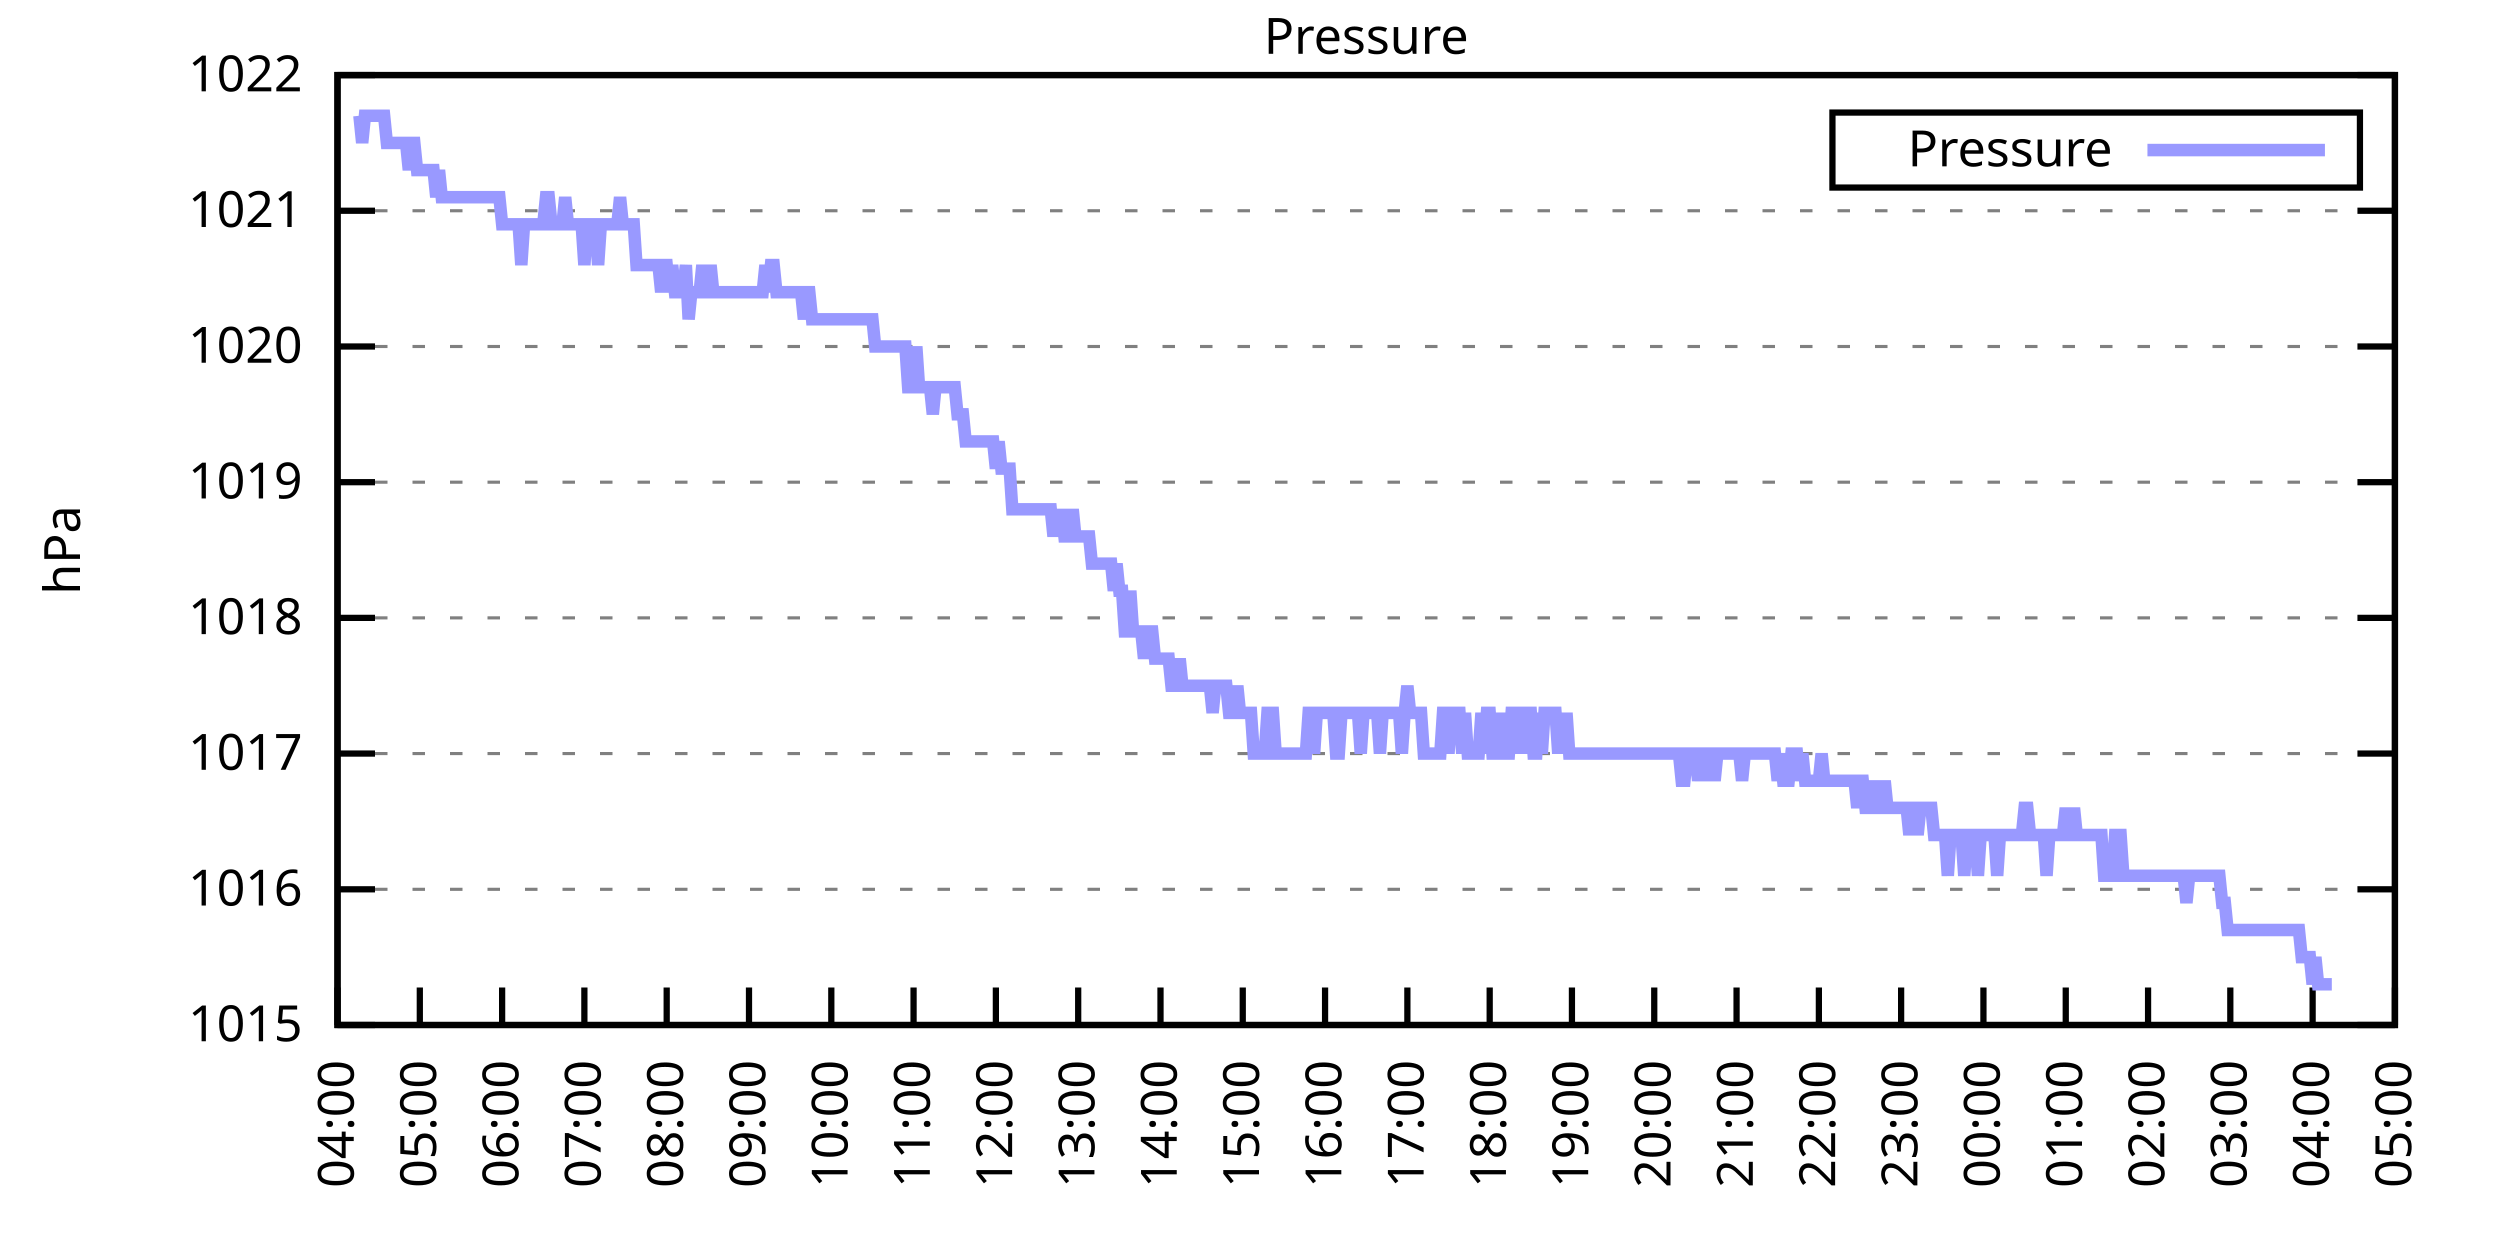
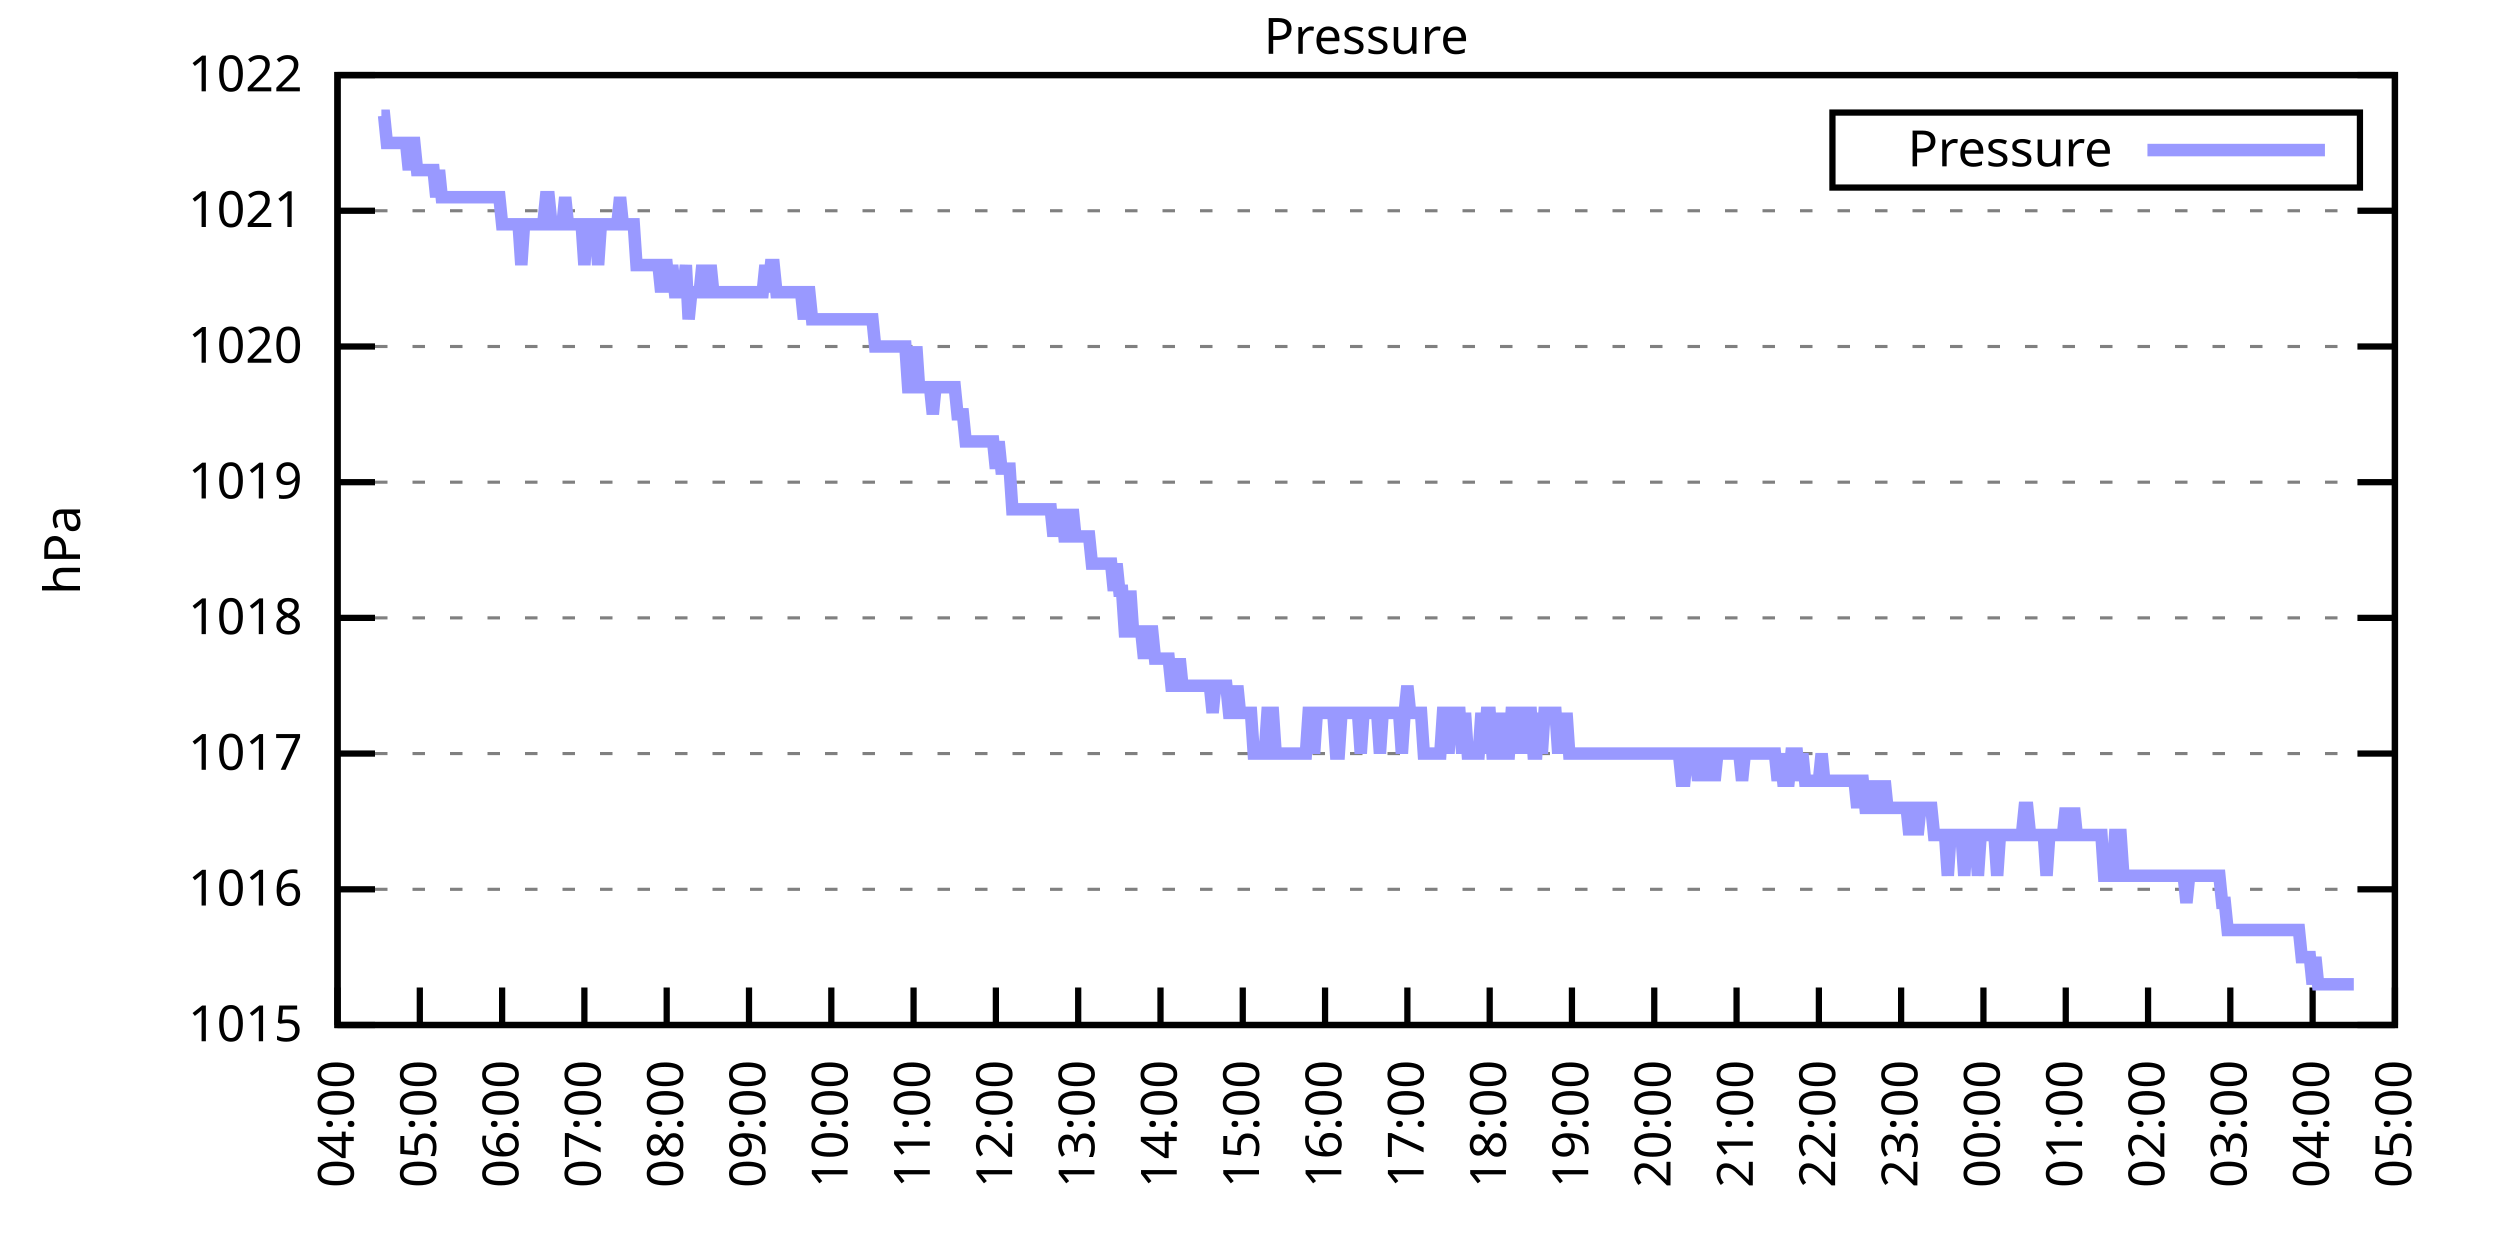
<svg xmlns="http://www.w3.org/2000/svg" xmlns:xlink="http://www.w3.org/1999/xlink" width="400" height="200" viewBox="0 0 400 200">
  <g id="gnuplot_canvas">
    <rect x="0" y="0" width="400" height="200" fill="none" />
    <defs>
      <circle id="gpDot" r="0.5" stroke-width="0.5" stroke="currentColor" />
      <path id="gpPt0" stroke-width="0.333" stroke="currentColor" d="M-1,0 h2 M0,-1 v2" />
      <path id="gpPt1" stroke-width="0.333" stroke="currentColor" d="M-1,-1 L1,1 M1,-1 L-1,1" />
      <path id="gpPt2" stroke-width="0.333" stroke="currentColor" d="M-1,0 L1,0 M0,-1 L0,1 M-1,-1 L1,1 M-1,1 L1,-1" />
      <rect id="gpPt3" stroke-width="0.333" stroke="currentColor" x="-1" y="-1" width="2" height="2" />
      <rect id="gpPt4" stroke-width="0.333" stroke="currentColor" fill="currentColor" x="-1" y="-1" width="2" height="2" />
      <circle id="gpPt5" stroke-width="0.333" stroke="currentColor" cx="0" cy="0" r="1" />
      <use xlink:href="#gpPt5" id="gpPt6" fill="currentColor" stroke="none" />
      <path id="gpPt7" stroke-width="0.333" stroke="currentColor" d="M0,-1.33 L-1.33,0.67 L1.33,0.67 z" />
      <use xlink:href="#gpPt7" id="gpPt8" fill="currentColor" stroke="none" />
      <use xlink:href="#gpPt7" id="gpPt9" stroke="currentColor" transform="rotate(180)" />
      <use xlink:href="#gpPt9" id="gpPt10" fill="currentColor" stroke="none" />
      <use xlink:href="#gpPt3" id="gpPt11" stroke="currentColor" transform="rotate(45)" />
      <use xlink:href="#gpPt11" id="gpPt12" fill="currentColor" stroke="none" />
      <path id="gpPt13" stroke-width="0.333" stroke="currentColor" d="M0,1.330 L1.265,0.411 L0.782,-1.067 L-0.782,-1.076 L-1.265,0.411 z" />
      <use xlink:href="#gpPt13" id="gpPt14" fill="currentColor" stroke="none" />
      <filter id="textbox" filterUnits="objectBoundingBox" x="0" y="0" height="1" width="1">
        <feFlood flood-color="white" flood-opacity="1" result="bgnd" />
        <feComposite in="SourceGraphic" in2="bgnd" operator="atop" />
      </filter>
      <filter id="greybox" filterUnits="objectBoundingBox" x="0" y="0" height="1" width="1">
        <feFlood flood-color="lightgrey" flood-opacity="1" result="grey" />
        <feComposite in="SourceGraphic" in2="grey" operator="atop" />
      </filter>
    </defs>
    <g fill="none" color="white" stroke="currentColor" stroke-width="1.00" stroke-linecap="butt" stroke-linejoin="miter">
</g>
    <g fill="none" color="black" stroke="currentColor" stroke-width="1.00" stroke-linecap="butt" stroke-linejoin="miter">
      <g stroke="none" shape-rendering="crispEdges">
        <polygon fill="rgb(255, 255, 255)" points="54.00,164.00 383.18,164.00 383.18,12.02 54.00,12.02 " />
      </g>
    </g>
    <g fill="none" color="black" stroke="currentColor" stroke-width="1.00" stroke-linecap="butt" stroke-linejoin="miter">
</g>
    <g fill="none" color="black" stroke="black" stroke-width="0.50" stroke-linecap="butt" stroke-linejoin="miter">
</g>
    <g fill="none" color="gray" stroke="currentColor" stroke-width="0.50" stroke-linecap="butt" stroke-linejoin="miter">
      <path stroke="gray" stroke-dasharray="2,4" class="gridline" d="M54.00,164.00 L383.19,164.00  " />
    </g>
    <g fill="none" color="gray" stroke="gray" stroke-width="1.00" stroke-linecap="butt" stroke-linejoin="miter">
</g>
    <g fill="none" color="black" stroke="currentColor" stroke-width="1.00" stroke-linecap="butt" stroke-linejoin="miter">
      <path stroke="black" d="M54.00,164.00 L60.00,164.00 M383.19,164.00 L377.19,164.00  " />
      <g transform="translate(48.40,166.60)" stroke="none" fill="black" font-family="Sans" font-size="8.00" text-anchor="end">
        <text>
          <tspan font-family="Sans"> 1015</tspan>
        </text>
      </g>
    </g>
    <g fill="none" color="black" stroke="currentColor" stroke-width="1.00" stroke-linecap="butt" stroke-linejoin="miter">
</g>
    <g fill="none" color="black" stroke="black" stroke-width="0.50" stroke-linecap="butt" stroke-linejoin="miter">
</g>
    <g fill="none" color="gray" stroke="currentColor" stroke-width="0.50" stroke-linecap="butt" stroke-linejoin="miter">
      <path stroke="gray" stroke-dasharray="2,4" class="gridline" d="M54.00,142.29 L383.19,142.29  " />
    </g>
    <g fill="none" color="gray" stroke="gray" stroke-width="1.00" stroke-linecap="butt" stroke-linejoin="miter">
</g>
    <g fill="none" color="black" stroke="currentColor" stroke-width="1.00" stroke-linecap="butt" stroke-linejoin="miter">
      <path stroke="black" d="M54.00,142.29 L60.00,142.29 M383.19,142.29 L377.19,142.29  " />
      <g transform="translate(48.40,144.89)" stroke="none" fill="black" font-family="Sans" font-size="8.00" text-anchor="end">
        <text>
          <tspan font-family="Sans"> 1016</tspan>
        </text>
      </g>
    </g>
    <g fill="none" color="black" stroke="currentColor" stroke-width="1.00" stroke-linecap="butt" stroke-linejoin="miter">
</g>
    <g fill="none" color="black" stroke="black" stroke-width="0.50" stroke-linecap="butt" stroke-linejoin="miter">
</g>
    <g fill="none" color="gray" stroke="currentColor" stroke-width="0.50" stroke-linecap="butt" stroke-linejoin="miter">
      <path stroke="gray" stroke-dasharray="2,4" class="gridline" d="M54.00,120.57 L383.19,120.57  " />
    </g>
    <g fill="none" color="gray" stroke="gray" stroke-width="1.00" stroke-linecap="butt" stroke-linejoin="miter">
</g>
    <g fill="none" color="black" stroke="currentColor" stroke-width="1.00" stroke-linecap="butt" stroke-linejoin="miter">
      <path stroke="black" d="M54.00,120.57 L60.00,120.57 M383.19,120.57 L377.19,120.57  " />
      <g transform="translate(48.40,123.17)" stroke="none" fill="black" font-family="Sans" font-size="8.00" text-anchor="end">
        <text>
          <tspan font-family="Sans"> 1017</tspan>
        </text>
      </g>
    </g>
    <g fill="none" color="black" stroke="currentColor" stroke-width="1.00" stroke-linecap="butt" stroke-linejoin="miter">
</g>
    <g fill="none" color="black" stroke="black" stroke-width="0.50" stroke-linecap="butt" stroke-linejoin="miter">
</g>
    <g fill="none" color="gray" stroke="currentColor" stroke-width="0.50" stroke-linecap="butt" stroke-linejoin="miter">
      <path stroke="gray" stroke-dasharray="2,4" class="gridline" d="M54.00,98.86 L383.19,98.86  " />
    </g>
    <g fill="none" color="gray" stroke="gray" stroke-width="1.00" stroke-linecap="butt" stroke-linejoin="miter">
</g>
    <g fill="none" color="black" stroke="currentColor" stroke-width="1.00" stroke-linecap="butt" stroke-linejoin="miter">
      <path stroke="black" d="M54.00,98.86 L60.00,98.86 M383.19,98.86 L377.19,98.86  " />
      <g transform="translate(48.40,101.46)" stroke="none" fill="black" font-family="Sans" font-size="8.00" text-anchor="end">
        <text>
          <tspan font-family="Sans"> 1018</tspan>
        </text>
      </g>
    </g>
    <g fill="none" color="black" stroke="currentColor" stroke-width="1.00" stroke-linecap="butt" stroke-linejoin="miter">
</g>
    <g fill="none" color="black" stroke="black" stroke-width="0.50" stroke-linecap="butt" stroke-linejoin="miter">
</g>
    <g fill="none" color="gray" stroke="currentColor" stroke-width="0.50" stroke-linecap="butt" stroke-linejoin="miter">
      <path stroke="gray" stroke-dasharray="2,4" class="gridline" d="M54.00,77.15 L383.19,77.15  " />
    </g>
    <g fill="none" color="gray" stroke="gray" stroke-width="1.00" stroke-linecap="butt" stroke-linejoin="miter">
</g>
    <g fill="none" color="black" stroke="currentColor" stroke-width="1.00" stroke-linecap="butt" stroke-linejoin="miter">
      <path stroke="black" d="M54.00,77.15 L60.00,77.15 M383.19,77.15 L377.19,77.15  " />
      <g transform="translate(48.40,79.75)" stroke="none" fill="black" font-family="Sans" font-size="8.00" text-anchor="end">
        <text>
          <tspan font-family="Sans"> 1019</tspan>
        </text>
      </g>
    </g>
    <g fill="none" color="black" stroke="currentColor" stroke-width="1.00" stroke-linecap="butt" stroke-linejoin="miter">
</g>
    <g fill="none" color="black" stroke="black" stroke-width="0.50" stroke-linecap="butt" stroke-linejoin="miter">
</g>
    <g fill="none" color="gray" stroke="currentColor" stroke-width="0.50" stroke-linecap="butt" stroke-linejoin="miter">
      <path stroke="gray" stroke-dasharray="2,4" class="gridline" d="M54.00,55.44 L383.19,55.44  " />
    </g>
    <g fill="none" color="gray" stroke="gray" stroke-width="1.00" stroke-linecap="butt" stroke-linejoin="miter">
</g>
    <g fill="none" color="black" stroke="currentColor" stroke-width="1.00" stroke-linecap="butt" stroke-linejoin="miter">
      <path stroke="black" d="M54.00,55.44 L60.00,55.44 M383.19,55.44 L377.19,55.44  " />
      <g transform="translate(48.40,58.04)" stroke="none" fill="black" font-family="Sans" font-size="8.00" text-anchor="end">
        <text>
          <tspan font-family="Sans"> 1020</tspan>
        </text>
      </g>
    </g>
    <g fill="none" color="black" stroke="currentColor" stroke-width="1.00" stroke-linecap="butt" stroke-linejoin="miter">
</g>
    <g fill="none" color="black" stroke="black" stroke-width="0.50" stroke-linecap="butt" stroke-linejoin="miter">
</g>
    <g fill="none" color="gray" stroke="currentColor" stroke-width="0.50" stroke-linecap="butt" stroke-linejoin="miter">
      <path stroke="gray" stroke-dasharray="2,4" class="gridline" d="M54.00,33.72 L383.19,33.72  " />
    </g>
    <g fill="none" color="gray" stroke="gray" stroke-width="1.00" stroke-linecap="butt" stroke-linejoin="miter">
</g>
    <g fill="none" color="black" stroke="currentColor" stroke-width="1.00" stroke-linecap="butt" stroke-linejoin="miter">
      <path stroke="black" d="M54.00,33.72 L60.00,33.72 M383.19,33.72 L377.19,33.72  " />
      <g transform="translate(48.40,36.32)" stroke="none" fill="black" font-family="Sans" font-size="8.00" text-anchor="end">
        <text>
          <tspan font-family="Sans"> 1021</tspan>
        </text>
      </g>
    </g>
    <g fill="none" color="black" stroke="currentColor" stroke-width="1.00" stroke-linecap="butt" stroke-linejoin="miter">
</g>
    <g fill="none" color="black" stroke="black" stroke-width="0.50" stroke-linecap="butt" stroke-linejoin="miter">
</g>
    <g fill="none" color="gray" stroke="currentColor" stroke-width="0.50" stroke-linecap="butt" stroke-linejoin="miter">
      <path stroke="gray" stroke-dasharray="2,4" class="gridline" d="M54.00,12.01 L383.19,12.01  " />
    </g>
    <g fill="none" color="gray" stroke="gray" stroke-width="1.00" stroke-linecap="butt" stroke-linejoin="miter">
</g>
    <g fill="none" color="black" stroke="currentColor" stroke-width="1.00" stroke-linecap="butt" stroke-linejoin="miter">
      <path stroke="black" d="M54.00,12.01 L60.00,12.01 M383.19,12.01 L377.19,12.01  " />
      <g transform="translate(48.40,14.61)" stroke="none" fill="black" font-family="Sans" font-size="8.00" text-anchor="end">
        <text>
          <tspan font-family="Sans"> 1022</tspan>
        </text>
      </g>
    </g>
    <g fill="none" color="black" stroke="currentColor" stroke-width="1.00" stroke-linecap="butt" stroke-linejoin="miter">
      <path stroke="black" d="M54.00,164.00 L54.00,158.00  " />
      <g transform="translate(56.60,169.60) rotate(270.00)" stroke="none" fill="black" font-family="Sans" font-size="8.00" text-anchor="end">
        <text>
          <tspan font-family="Sans">04:00</tspan>
        </text>
      </g>
    </g>
    <g fill="none" color="black" stroke="currentColor" stroke-width="1.00" stroke-linecap="butt" stroke-linejoin="miter">
      <path stroke="black" d="M67.17,164.00 L67.17,158.00  " />
      <g transform="translate(69.77,169.60) rotate(270.00)" stroke="none" fill="black" font-family="Sans" font-size="8.00" text-anchor="end">
        <text>
          <tspan font-family="Sans">05:00</tspan>
        </text>
      </g>
    </g>
    <g fill="none" color="black" stroke="currentColor" stroke-width="1.00" stroke-linecap="butt" stroke-linejoin="miter">
      <path stroke="black" d="M80.34,164.00 L80.34,158.00  " />
      <g transform="translate(82.94,169.60) rotate(270.00)" stroke="none" fill="black" font-family="Sans" font-size="8.00" text-anchor="end">
        <text>
          <tspan font-family="Sans">06:00</tspan>
        </text>
      </g>
    </g>
    <g fill="none" color="black" stroke="currentColor" stroke-width="1.00" stroke-linecap="butt" stroke-linejoin="miter">
      <path stroke="black" d="M93.50,164.00 L93.50,158.00  " />
      <g transform="translate(96.10,169.60) rotate(270.00)" stroke="none" fill="black" font-family="Sans" font-size="8.00" text-anchor="end">
        <text>
          <tspan font-family="Sans">07:00</tspan>
        </text>
      </g>
    </g>
    <g fill="none" color="black" stroke="currentColor" stroke-width="1.00" stroke-linecap="butt" stroke-linejoin="miter">
      <path stroke="black" d="M106.67,164.00 L106.67,158.00  " />
      <g transform="translate(109.27,169.60) rotate(270.00)" stroke="none" fill="black" font-family="Sans" font-size="8.00" text-anchor="end">
        <text>
          <tspan font-family="Sans">08:00</tspan>
        </text>
      </g>
    </g>
    <g fill="none" color="black" stroke="currentColor" stroke-width="1.00" stroke-linecap="butt" stroke-linejoin="miter">
      <path stroke="black" d="M119.84,164.00 L119.84,158.00  " />
      <g transform="translate(122.44,169.60) rotate(270.00)" stroke="none" fill="black" font-family="Sans" font-size="8.00" text-anchor="end">
        <text>
          <tspan font-family="Sans">09:00</tspan>
        </text>
      </g>
    </g>
    <g fill="none" color="black" stroke="currentColor" stroke-width="1.00" stroke-linecap="butt" stroke-linejoin="miter">
      <path stroke="black" d="M133.01,164.00 L133.01,158.00  " />
      <g transform="translate(135.61,169.60) rotate(270.00)" stroke="none" fill="black" font-family="Sans" font-size="8.00" text-anchor="end">
        <text>
          <tspan font-family="Sans">10:00</tspan>
        </text>
      </g>
    </g>
    <g fill="none" color="black" stroke="currentColor" stroke-width="1.00" stroke-linecap="butt" stroke-linejoin="miter">
      <path stroke="black" d="M146.17,164.00 L146.17,158.00  " />
      <g transform="translate(148.77,169.60) rotate(270.00)" stroke="none" fill="black" font-family="Sans" font-size="8.00" text-anchor="end">
        <text>
          <tspan font-family="Sans">11:00</tspan>
        </text>
      </g>
    </g>
    <g fill="none" color="black" stroke="currentColor" stroke-width="1.00" stroke-linecap="butt" stroke-linejoin="miter">
      <path stroke="black" d="M159.34,164.00 L159.34,158.00  " />
      <g transform="translate(161.94,169.60) rotate(270.00)" stroke="none" fill="black" font-family="Sans" font-size="8.00" text-anchor="end">
        <text>
          <tspan font-family="Sans">12:00</tspan>
        </text>
      </g>
    </g>
    <g fill="none" color="black" stroke="currentColor" stroke-width="1.00" stroke-linecap="butt" stroke-linejoin="miter">
      <path stroke="black" d="M172.51,164.00 L172.51,158.00  " />
      <g transform="translate(175.11,169.60) rotate(270.00)" stroke="none" fill="black" font-family="Sans" font-size="8.00" text-anchor="end">
        <text>
          <tspan font-family="Sans">13:00</tspan>
        </text>
      </g>
    </g>
    <g fill="none" color="black" stroke="currentColor" stroke-width="1.00" stroke-linecap="butt" stroke-linejoin="miter">
      <path stroke="black" d="M185.68,164.00 L185.68,158.00  " />
      <g transform="translate(188.28,169.60) rotate(270.00)" stroke="none" fill="black" font-family="Sans" font-size="8.00" text-anchor="end">
        <text>
          <tspan font-family="Sans">14:00</tspan>
        </text>
      </g>
    </g>
    <g fill="none" color="black" stroke="currentColor" stroke-width="1.00" stroke-linecap="butt" stroke-linejoin="miter">
      <path stroke="black" d="M198.84,164.00 L198.84,158.00  " />
      <g transform="translate(201.44,169.60) rotate(270.00)" stroke="none" fill="black" font-family="Sans" font-size="8.00" text-anchor="end">
        <text>
          <tspan font-family="Sans">15:00</tspan>
        </text>
      </g>
    </g>
    <g fill="none" color="black" stroke="currentColor" stroke-width="1.00" stroke-linecap="butt" stroke-linejoin="miter">
      <path stroke="black" d="M212.01,164.00 L212.01,158.00  " />
      <g transform="translate(214.61,169.60) rotate(270.00)" stroke="none" fill="black" font-family="Sans" font-size="8.00" text-anchor="end">
        <text>
          <tspan font-family="Sans">16:00</tspan>
        </text>
      </g>
    </g>
    <g fill="none" color="black" stroke="currentColor" stroke-width="1.00" stroke-linecap="butt" stroke-linejoin="miter">
      <path stroke="black" d="M225.18,164.00 L225.18,158.00  " />
      <g transform="translate(227.78,169.60) rotate(270.00)" stroke="none" fill="black" font-family="Sans" font-size="8.00" text-anchor="end">
        <text>
          <tspan font-family="Sans">17:00</tspan>
        </text>
      </g>
    </g>
    <g fill="none" color="black" stroke="currentColor" stroke-width="1.00" stroke-linecap="butt" stroke-linejoin="miter">
      <path stroke="black" d="M238.35,164.00 L238.35,158.00  " />
      <g transform="translate(240.95,169.60) rotate(270.00)" stroke="none" fill="black" font-family="Sans" font-size="8.00" text-anchor="end">
        <text>
          <tspan font-family="Sans">18:00</tspan>
        </text>
      </g>
    </g>
    <g fill="none" color="black" stroke="currentColor" stroke-width="1.00" stroke-linecap="butt" stroke-linejoin="miter">
      <path stroke="black" d="M251.51,164.00 L251.51,158.00  " />
      <g transform="translate(254.11,169.60) rotate(270.00)" stroke="none" fill="black" font-family="Sans" font-size="8.00" text-anchor="end">
        <text>
          <tspan font-family="Sans">19:00</tspan>
        </text>
      </g>
    </g>
    <g fill="none" color="black" stroke="currentColor" stroke-width="1.00" stroke-linecap="butt" stroke-linejoin="miter">
      <path stroke="black" d="M264.68,164.00 L264.68,158.00  " />
      <g transform="translate(267.28,169.60) rotate(270.00)" stroke="none" fill="black" font-family="Sans" font-size="8.00" text-anchor="end">
        <text>
          <tspan font-family="Sans">20:00</tspan>
        </text>
      </g>
    </g>
    <g fill="none" color="black" stroke="currentColor" stroke-width="1.00" stroke-linecap="butt" stroke-linejoin="miter">
      <path stroke="black" d="M277.85,164.00 L277.85,158.00  " />
      <g transform="translate(280.45,169.60) rotate(270.00)" stroke="none" fill="black" font-family="Sans" font-size="8.00" text-anchor="end">
        <text>
          <tspan font-family="Sans">21:00</tspan>
        </text>
      </g>
    </g>
    <g fill="none" color="black" stroke="currentColor" stroke-width="1.00" stroke-linecap="butt" stroke-linejoin="miter">
      <path stroke="black" d="M291.02,164.00 L291.02,158.00  " />
      <g transform="translate(293.62,169.60) rotate(270.00)" stroke="none" fill="black" font-family="Sans" font-size="8.00" text-anchor="end">
        <text>
          <tspan font-family="Sans">22:00</tspan>
        </text>
      </g>
    </g>
    <g fill="none" color="black" stroke="currentColor" stroke-width="1.00" stroke-linecap="butt" stroke-linejoin="miter">
      <path stroke="black" d="M304.18,164.00 L304.18,158.00  " />
      <g transform="translate(306.78,169.60) rotate(270.00)" stroke="none" fill="black" font-family="Sans" font-size="8.00" text-anchor="end">
        <text>
          <tspan font-family="Sans">23:00</tspan>
        </text>
      </g>
    </g>
    <g fill="none" color="black" stroke="currentColor" stroke-width="1.00" stroke-linecap="butt" stroke-linejoin="miter">
      <path stroke="black" d="M317.35,164.00 L317.35,158.00  " />
      <g transform="translate(319.95,169.60) rotate(270.00)" stroke="none" fill="black" font-family="Sans" font-size="8.00" text-anchor="end">
        <text>
          <tspan font-family="Sans">00:00</tspan>
        </text>
      </g>
    </g>
    <g fill="none" color="black" stroke="currentColor" stroke-width="1.00" stroke-linecap="butt" stroke-linejoin="miter">
      <path stroke="black" d="M330.52,164.00 L330.52,158.00  " />
      <g transform="translate(333.12,169.60) rotate(270.00)" stroke="none" fill="black" font-family="Sans" font-size="8.00" text-anchor="end">
        <text>
          <tspan font-family="Sans">01:00</tspan>
        </text>
      </g>
    </g>
    <g fill="none" color="black" stroke="currentColor" stroke-width="1.00" stroke-linecap="butt" stroke-linejoin="miter">
      <path stroke="black" d="M343.69,164.00 L343.69,158.00  " />
      <g transform="translate(346.29,169.60) rotate(270.00)" stroke="none" fill="black" font-family="Sans" font-size="8.00" text-anchor="end">
        <text>
          <tspan font-family="Sans">02:00</tspan>
        </text>
      </g>
    </g>
    <g fill="none" color="black" stroke="currentColor" stroke-width="1.00" stroke-linecap="butt" stroke-linejoin="miter">
      <path stroke="black" d="M356.85,164.00 L356.85,158.00  " />
      <g transform="translate(359.45,169.60) rotate(270.00)" stroke="none" fill="black" font-family="Sans" font-size="8.00" text-anchor="end">
        <text>
          <tspan font-family="Sans">03:00</tspan>
        </text>
      </g>
    </g>
    <g fill="none" color="black" stroke="currentColor" stroke-width="1.00" stroke-linecap="butt" stroke-linejoin="miter">
      <path stroke="black" d="M370.02,164.00 L370.02,158.00  " />
      <g transform="translate(372.62,169.60) rotate(270.00)" stroke="none" fill="black" font-family="Sans" font-size="8.00" text-anchor="end">
        <text>
          <tspan font-family="Sans">04:00</tspan>
        </text>
      </g>
    </g>
    <g fill="none" color="black" stroke="currentColor" stroke-width="1.00" stroke-linecap="butt" stroke-linejoin="miter">
      <path stroke="black" d="M383.19,164.00 L383.19,158.00  " />
      <g transform="translate(385.79,169.60) rotate(270.00)" stroke="none" fill="black" font-family="Sans" font-size="8.00" text-anchor="end">
        <text>
          <tspan font-family="Sans">05:00</tspan>
        </text>
      </g>
    </g>
    <g fill="none" color="black" stroke="currentColor" stroke-width="1.00" stroke-linecap="butt" stroke-linejoin="miter">
</g>
    <g fill="none" color="black" stroke="currentColor" stroke-width="1.00" stroke-linecap="butt" stroke-linejoin="miter">
      <path stroke="black" d="M54.00,12.01 L54.00,164.00 L383.19,164.00 L383.19,12.01 L54.00,12.01 Z  " />
    </g>
    <g fill="none" color="black" stroke="currentColor" stroke-width="1.00" stroke-linecap="butt" stroke-linejoin="miter">
</g>
    <g fill="none" color="black" stroke="currentColor" stroke-width="1.00" stroke-linecap="butt" stroke-linejoin="miter">
      <path stroke="black" d="M293.19,30.01 L293.19,18.01 L377.59,18.01 L377.59,30.01 L293.19,30.01 Z  " />
    </g>
    <g id="Pressure_plot_1">
      <g fill="none" color="white" stroke="black" stroke-width="2.00" stroke-linecap="butt" stroke-linejoin="miter">
</g>
      <g fill="none" color="black" stroke="currentColor" stroke-width="2.00" stroke-linecap="butt" stroke-linejoin="miter">
        <g transform="translate(337.99,26.61)" stroke="none" fill="black" font-family="Sans" font-size="8.00" text-anchor="end">
          <text>
            <tspan font-family="Sans">Pressure</tspan>
          </text>
        </g>
      </g>
      <g fill="none" color="black" stroke="currentColor" stroke-width="2.00" stroke-linecap="butt" stroke-linejoin="miter">
-         <path stroke="rgb(153, 153, 255)" d="M343.59,24.01 L371.99,24.01 M57.51,18.52 L57.95,22.87 L58.39,18.52 L58.83,18.52 L59.27,18.52 L59.71,18.52   L60.14,18.52 L60.58,18.52 L61.02,18.52 L61.46,18.52 L61.90,22.87 L62.34,22.87 L62.78,22.87 L63.22,22.87   L63.66,22.87 L64.10,22.87 L64.53,22.87 L64.97,22.87 L65.41,27.21 L65.85,22.87 L66.29,22.87 L66.73,27.21   L67.17,27.21 L67.61,27.21 L68.05,27.21 L68.48,27.21 L68.92,27.21 L69.36,27.21 L69.80,31.55 L70.24,27.21   L70.68,31.55 L71.12,31.55 L71.56,31.55 L72.00,31.55 L72.43,31.55 L72.87,31.55 L73.31,31.55 L73.75,31.55   L74.19,31.55 L74.63,31.55 L75.07,31.55 L75.51,31.55 L75.95,31.55 L76.38,31.55 L76.82,31.55 L77.26,31.55   L77.70,31.55 L78.14,31.55 L78.58,31.55 L79.02,31.55 L79.46,31.55 L79.90,31.55 L80.34,35.89 L80.77,35.89   L81.21,35.89 L81.65,35.89 L82.09,35.89 L82.53,35.89 L82.97,35.89 L83.41,42.41 L83.85,35.89 L84.29,35.89   L84.72,35.89 L85.16,35.89 L85.60,35.89 L86.04,35.89 L86.48,35.89 L86.92,35.89 L87.36,31.55 L87.80,31.55   L88.24,35.89 L88.67,35.89 L89.11,35.89 L89.55,35.89 L89.99,35.89 L90.43,31.55 L90.87,35.89 L91.31,35.89   L91.75,35.89 L92.19,35.89 L92.62,35.89 L93.06,35.89 L93.50,42.41 L93.94,35.89 L94.38,35.89 L94.82,35.89   L95.26,35.89 L95.70,42.41 L96.14,35.89 L96.58,35.89 L97.01,35.89 L97.45,35.89 L97.89,35.89 L98.33,35.89   L98.77,35.89 L99.21,31.55 L99.65,35.89 L100.09,35.89 L100.53,35.89 L100.96,35.89 L101.40,35.89 L101.84,42.41   L102.28,42.41 L102.72,42.41 L103.16,42.41 L103.60,42.41 L104.04,42.41 L104.48,42.41 L104.91,42.41 L105.35,42.41   L105.79,46.75 L106.23,42.41 L106.67,42.41 L107.11,46.75 L107.55,42.41 L107.99,46.75 L108.43,46.75 L108.87,46.75   L109.30,46.75 L109.74,42.41 L110.18,51.09 L110.62,46.75 L111.06,46.75 L111.50,46.75 L111.94,46.75 L112.38,42.41   L112.82,46.75 L113.25,46.75 L113.69,42.41 L114.13,46.75 L114.57,46.75 L115.01,46.75 L115.45,46.75 L115.89,46.75   L116.33,46.75 L116.77,46.75 L117.20,46.75 L117.64,46.75 L118.08,46.75 L118.52,46.75 L118.96,46.75 L119.40,46.75   L119.84,46.75 L120.28,46.75 L120.72,46.75 L121.15,46.75 L121.59,46.75 L122.03,46.75 L122.47,42.41 L122.91,46.75   L123.35,42.41 L123.79,42.41 L124.23,46.75 L124.67,46.75 L125.11,46.75 L125.54,46.75 L125.98,46.75 L126.42,46.75   L126.86,46.75 L127.30,46.75 L127.74,46.75 L128.18,46.75 L128.62,51.09 L129.06,46.75 L129.49,46.75 L129.93,51.09   L130.37,51.09 L130.81,51.09 L131.25,51.09 L131.69,51.09 L132.13,51.09 L132.57,51.09 L133.01,51.09 L133.44,51.09   L133.88,51.09 L134.32,51.09 L134.76,51.09 L135.20,51.09 L135.64,51.09 L136.08,51.09 L136.52,51.09 L136.96,51.09   L137.39,51.09 L137.83,51.09 L138.27,51.09 L138.71,51.09 L139.15,51.09 L139.59,51.09 L140.03,55.44 L140.47,55.44   L140.91,55.44 L141.35,55.44 L141.78,55.44 L142.22,55.44 L142.66,55.44 L143.10,55.44 L143.54,55.44 L143.98,55.44   L144.42,55.44 L144.86,55.44 L145.30,61.95 L145.73,61.95 L146.17,61.95 L146.61,55.44 L147.05,61.95 L147.49,61.95   L147.93,61.95 L148.37,61.95 L148.81,61.95 L149.25,66.29 L149.68,61.95 L150.12,61.95 L150.56,61.95 L151.00,61.95   L151.44,61.95 L151.88,61.95 L152.32,61.95 L152.76,61.95 L153.20,66.29 L153.63,66.29 L154.07,66.29 L154.51,70.63   L154.95,70.63 L155.39,70.63 L155.83,70.63 L156.27,70.63 L156.71,70.63 L157.15,70.63 L157.59,70.63 L158.02,70.63   L158.46,70.63 L158.90,70.63 L159.34,74.98 L159.78,70.63 L160.22,74.98 L160.66,74.98 L161.10,74.98 L161.54,74.98   L161.97,81.49 L162.41,81.49 L162.85,81.49 L163.29,81.49 L163.73,81.49 L164.17,81.49 L164.61,81.49 L165.05,81.49   L165.49,81.49 L165.92,81.49 L166.36,81.49 L166.80,81.49 L167.24,81.49 L167.68,81.49 L168.12,81.49 L168.56,85.83   L169.00,81.49 L169.44,85.83 L169.87,81.49 L170.31,85.83 L170.75,85.83 L171.19,85.83 L171.63,81.49 L172.07,85.83   L172.51,85.83 L172.95,85.83 L173.39,85.83 L173.83,85.83 L174.26,85.83 L174.70,90.18 L175.14,90.18 L175.58,90.18   L176.02,90.18 L176.46,90.18 L176.90,90.18 L177.34,90.18 L177.78,90.18 L178.21,94.52 L178.65,90.18 L179.09,94.52   L179.53,94.52 L179.97,101.03 L180.41,101.03 L180.85,94.52 L181.29,101.03 L181.73,101.03 L182.16,101.03 L182.60,101.03   L183.04,105.38 L183.48,101.03 L183.92,101.03 L184.36,101.03 L184.80,105.38 L185.24,105.38 L185.68,105.38 L186.11,105.38   L186.55,105.38 L186.99,105.38 L187.43,109.72 L187.87,109.72 L188.31,109.72 L188.75,105.38 L189.19,109.72 L189.63,109.72   L190.07,109.72 L190.50,109.72 L190.94,109.72 L191.38,109.72 L191.82,109.72 L192.26,109.72 L192.70,109.72 L193.14,109.72   L193.58,109.72 L194.02,114.06 L194.45,109.72 L194.89,109.72 L195.33,109.72 L195.77,109.72 L196.21,109.72 L196.65,114.06   L197.09,114.06 L197.53,114.06 L197.97,109.72 L198.40,114.06 L198.84,114.06 L199.28,114.06 L199.72,114.06 L200.16,114.06   L200.60,120.57 L201.04,120.57 L201.48,120.57 L201.92,120.57 L202.35,120.57 L202.79,114.06 L203.23,114.06 L203.67,114.06   L204.11,120.57 L204.55,120.57 L204.99,120.57 L205.43,120.57 L205.87,120.57 L206.31,120.57 L206.74,120.57 L207.18,120.57   L207.62,120.57 L208.06,120.57 L208.50,120.57 L208.94,120.57 L209.38,114.06 L209.82,114.06 L210.26,120.57 L210.69,114.06   L211.13,114.06 L211.57,114.06 L212.01,114.06 L212.45,114.06 L212.89,114.06 L213.33,114.06 L213.77,120.57 L214.21,120.57   L214.64,114.06 L215.08,114.06 L215.52,114.06 L215.96,114.06 L216.40,114.06 L216.84,114.06 L217.28,114.06 L217.72,120.57   L218.16,114.06 L218.60,114.06 L219.03,114.06 L219.47,114.06 L219.91,114.06 L220.35,114.06 L220.79,120.57 L221.23,114.06   L221.67,114.06 L222.11,114.06 L222.55,114.06 L222.98,114.06 L223.42,114.06 L223.86,114.06 L224.30,120.57 L224.74,114.06   L225.18,109.72 L225.62,114.06 L226.06,114.06 L226.50,114.06 L226.93,114.06 L227.37,114.06 L227.81,120.57 L228.25,120.57   L228.69,120.57 L229.13,120.57 L229.57,120.57 L230.01,120.57 L230.45,120.57 L230.88,114.06 L231.32,114.06 L231.76,120.57   L232.20,114.06 L232.64,114.06 L233.08,114.06 L233.52,114.06 L233.96,120.57 L234.40,114.06 L234.84,120.57 L235.27,120.57   L235.71,120.57 L236.15,120.57 L236.59,120.57 L237.03,114.06 L237.47,120.57 L237.91,114.06 L238.35,114.06 L238.79,120.57   L239.22,120.57 L239.66,120.57 L240.10,114.06 L240.54,120.57 L240.98,120.57 L241.42,120.57 L241.86,114.06 L242.30,114.06   L242.74,120.57 L243.17,114.06 L243.61,114.06 L244.05,120.57 L244.49,114.06 L244.93,114.06 L245.37,120.57 L245.81,120.57   L246.25,114.06 L246.69,120.57 L247.12,114.06 L247.56,114.06 L248.00,114.06 L248.44,114.06 L248.88,114.06 L249.32,120.57   L249.76,114.06 L250.20,120.57 L250.64,114.06 L251.08,120.57 L251.51,120.57 L251.95,120.57 L252.39,120.57 L252.83,120.57   L253.27,120.57 L253.71,120.57 L254.15,120.57 L254.59,120.57 L255.03,120.57 L255.46,120.57 L255.90,120.57 L256.34,120.57   L256.78,120.57 L257.22,120.57 L257.66,120.57 L258.10,120.57 L258.54,120.57 L258.98,120.57 L259.41,120.57 L259.85,120.57   L260.29,120.57 L260.73,120.57 L261.17,120.57 L261.61,120.57 L262.05,120.57 L262.49,120.57 L262.93,120.57 L263.36,120.57   L263.80,120.57 L264.24,120.57 L264.68,120.57 L265.12,120.57 L265.56,120.57 L266.00,120.57 L266.44,120.57 L266.88,120.57   L267.32,120.57 L267.75,120.57 L268.19,120.57 L268.63,120.57 L269.07,124.92 L269.51,124.92 L269.95,120.57 L270.39,120.57   L270.83,120.57 L271.27,120.57 L271.70,124.92 L272.14,120.57 L272.58,120.57 L273.02,124.92 L273.46,120.57 L273.90,120.57   L274.34,124.92 L274.78,120.57 L275.22,120.57 L275.65,120.57 L276.09,120.57 L276.53,120.57 L276.97,120.57 L277.41,120.57   L277.85,120.57 L278.29,120.57 L278.73,124.92 L279.17,120.57 L279.60,120.57 L280.04,120.57 L280.48,120.57 L280.92,120.57   L281.36,120.57 L281.80,120.57 L282.24,120.57 L282.68,120.57 L283.12,120.57 L283.56,120.57 L283.99,120.57 L284.43,124.92   L284.87,120.57 L285.31,124.92 L285.75,124.92 L286.19,124.92 L286.63,120.57 L287.07,120.57 L287.51,120.57 L287.94,124.92   L288.38,120.57 L288.82,124.92 L289.26,124.92 L289.70,124.92 L290.14,124.92 L290.58,124.92 L291.02,124.92 L291.46,120.57   L291.89,124.92 L292.33,124.92 L292.77,124.92 L293.21,124.92 L293.65,124.92 L294.09,124.92 L294.53,124.92 L294.97,124.92   L295.41,124.92 L295.84,124.92 L296.28,124.92 L296.72,124.92 L297.16,129.26 L297.60,124.92 L298.04,124.92 L298.48,129.26   L298.92,129.26 L299.36,129.26 L299.80,124.92 L300.23,129.26 L300.67,129.26 L301.11,129.26 L301.55,124.92 L301.99,129.26   L302.43,129.26 L302.87,129.26 L303.31,129.26 L303.75,129.26 L304.18,129.26 L304.62,129.26 L305.06,129.26 L305.50,133.60   L305.94,129.26 L306.38,129.26 L306.82,133.60 L307.26,129.26 L307.70,129.26 L308.13,129.26 L308.57,129.26 L309.01,129.26   L309.45,133.60 L309.89,133.60 L310.33,133.60 L310.77,133.60 L311.21,133.60 L311.65,140.12 L312.08,133.60 L312.52,133.60   L312.96,133.60 L313.40,133.60 L313.84,133.60 L314.28,140.12 L314.72,133.60 L315.16,133.60 L315.60,133.60 L316.04,133.60   L316.47,140.12 L316.91,133.60 L317.35,133.60 L317.79,133.60 L318.23,133.60 L318.67,133.60 L319.11,133.60 L319.55,140.12   L319.99,133.60 L320.42,133.60 L320.86,133.60 L321.30,133.60 L321.74,133.60 L322.18,133.60 L322.62,133.60 L323.06,133.60   L323.50,133.60 L323.94,129.26 L324.37,129.26 L324.81,133.60 L325.25,133.60 L325.69,133.60 L326.13,133.60 L326.57,133.60   L327.01,133.60 L327.45,140.12 L327.89,133.60 L328.33,133.60 L328.76,133.60 L329.20,133.60 L329.64,133.60 L330.08,133.60   L330.52,129.26 L330.96,133.60 L331.40,133.60 L331.84,129.26 L332.28,133.60 L332.71,133.60 L333.15,133.60 L333.59,133.60   L334.03,133.60 L334.47,133.60 L334.91,133.60 L335.35,133.60 L335.79,133.60 L336.23,133.60 L336.66,140.12 L337.10,140.12   L337.54,140.12 L337.98,140.12 L338.42,133.60 L338.86,133.60 L339.30,133.60 L339.74,140.12 L340.18,140.12 L340.61,140.12   L341.05,140.12 L341.49,140.12 L341.93,140.12 L342.37,140.12 L342.81,140.12 L343.25,140.12 L343.69,140.12 L344.13,140.12   L344.57,140.12 L345.00,140.12 L345.44,140.12 L345.88,140.12 L346.32,140.12 L346.76,140.12 L347.20,140.12 L347.64,140.12   L348.08,140.12 L348.52,140.12 L348.95,140.12 L349.39,140.12 L349.83,144.46 L350.27,140.12 L350.71,140.12 L351.15,140.12   L351.59,140.12 L352.03,140.12 L352.47,140.12 L352.90,140.12 L353.34,140.12 L353.78,140.12 L354.22,140.12 L354.66,140.12   L355.10,140.12 L355.54,144.46 L355.98,144.46 L356.42,148.80 L356.85,148.80 L357.29,148.80 L357.73,148.80 L358.17,148.80   L358.61,148.80 L359.05,148.80 L359.49,148.80 L359.93,148.80 L360.37,148.80 L360.81,148.80 L361.24,148.80 L361.68,148.80   L362.12,148.80 L362.56,148.80 L363.00,148.80 L363.44,148.80 L363.88,148.80 L364.32,148.80 L364.76,148.80 L365.19,148.80   L365.63,148.80 L366.07,148.80 L366.51,148.80 L366.95,148.80 L367.39,148.80 L367.83,148.80 L368.27,153.14 L368.71,153.14   L369.14,153.14 L369.58,153.14 L370.02,157.49 L370.46,153.14 L370.90,157.49 L371.34,157.49 L371.78,157.49 L372.22,157.49   L372.66,157.49 L373.09,157.49  " />
+         <path stroke="rgb(153, 153, 255)" d="M343.59,24.01 L371.99,24.01 M61.02,18.52 L61.46,18.52 L61.90,22.87 L62.34,22.87 L62.78,22.87 L63.22,22.87   L63.66,22.87 L64.10,22.87 L64.53,22.87 L64.97,22.87 L65.41,27.21 L65.85,22.87 L66.29,22.87 L66.73,27.21   L67.17,27.21 L67.61,27.21 L68.05,27.21 L68.48,27.21 L68.92,27.21 L69.36,27.21 L69.80,31.55 L70.24,27.21   L70.68,31.55 L71.12,31.55 L71.56,31.55 L72.00,31.55 L72.43,31.55 L72.87,31.55 L73.31,31.55 L73.75,31.55   L74.19,31.55 L74.63,31.55 L75.07,31.55 L75.51,31.55 L75.95,31.55 L76.38,31.55 L76.82,31.55 L77.26,31.55   L77.70,31.55 L78.14,31.55 L78.58,31.55 L79.02,31.55 L79.46,31.55 L79.90,31.55 L80.34,35.89 L80.77,35.89   L81.21,35.89 L81.65,35.89 L82.09,35.89 L82.53,35.89 L82.97,35.89 L83.41,42.41 L83.85,35.89 L84.29,35.89   L84.72,35.89 L85.16,35.89 L85.60,35.89 L86.04,35.89 L86.48,35.89 L86.92,35.89 L87.36,31.55 L87.80,31.55   L88.24,35.89 L88.67,35.89 L89.11,35.89 L89.55,35.89 L89.99,35.89 L90.43,31.55 L90.87,35.89 L91.31,35.89   L91.75,35.89 L92.19,35.89 L92.62,35.89 L93.06,35.89 L93.50,42.41 L93.94,35.89 L94.38,35.89 L94.82,35.89   L95.26,35.89 L95.70,42.41 L96.14,35.89 L96.58,35.89 L97.01,35.89 L97.45,35.89 L97.89,35.89 L98.33,35.89   L98.77,35.89 L99.21,31.55 L99.65,35.89 L100.09,35.89 L100.53,35.89 L100.96,35.89 L101.40,35.89 L101.84,42.41   L102.28,42.41 L102.72,42.41 L103.16,42.41 L103.60,42.41 L104.04,42.41 L104.48,42.41 L104.91,42.41 L105.35,42.41   L105.79,46.75 L106.23,42.41 L106.67,42.41 L107.11,46.75 L107.55,42.41 L107.99,46.75 L108.43,46.75 L108.87,46.75   L109.30,46.75 L109.74,42.41 L110.18,51.09 L110.62,46.75 L111.06,46.75 L111.50,46.75 L111.94,46.75 L112.38,42.41   L112.82,46.75 L113.25,46.75 L113.69,42.41 L114.13,46.75 L114.57,46.75 L115.01,46.75 L115.45,46.75 L115.89,46.75   L116.33,46.75 L116.77,46.75 L117.20,46.75 L117.64,46.75 L118.08,46.75 L118.52,46.75 L118.96,46.75 L119.40,46.75   L119.84,46.75 L120.28,46.75 L120.72,46.75 L121.15,46.75 L121.59,46.75 L122.03,46.75 L122.47,42.41 L122.91,46.75   L123.35,42.41 L123.79,42.41 L124.23,46.75 L124.67,46.75 L125.11,46.75 L125.54,46.75 L125.98,46.75 L126.42,46.75   L126.86,46.75 L127.30,46.75 L127.74,46.75 L128.18,46.75 L128.62,51.09 L129.06,46.75 L129.49,46.75 L129.93,51.09   L130.37,51.09 L130.81,51.09 L131.25,51.09 L131.69,51.09 L132.13,51.09 L132.57,51.09 L133.01,51.09 L133.44,51.09   L133.88,51.09 L134.32,51.09 L134.76,51.09 L135.20,51.09 L135.64,51.09 L136.08,51.09 L136.52,51.09 L136.96,51.09   L137.39,51.09 L137.83,51.09 L138.27,51.09 L138.71,51.09 L139.15,51.09 L139.59,51.09 L140.03,55.44 L140.47,55.44   L140.91,55.44 L141.35,55.44 L141.78,55.44 L142.22,55.44 L142.66,55.44 L143.10,55.44 L143.54,55.44 L143.98,55.44   L144.42,55.44 L144.86,55.44 L145.30,61.95 L145.73,61.95 L146.17,61.95 L146.61,55.44 L147.05,61.95 L147.49,61.95   L147.93,61.95 L148.37,61.95 L148.81,61.95 L149.25,66.29 L149.68,61.95 L150.12,61.95 L150.56,61.95 L151.00,61.95   L151.44,61.95 L151.88,61.95 L152.32,61.95 L152.76,61.95 L153.20,66.29 L153.63,66.29 L154.07,66.29 L154.51,70.63   L154.95,70.63 L155.39,70.63 L155.83,70.63 L156.27,70.63 L156.71,70.63 L157.15,70.63 L157.59,70.63 L158.02,70.63   L158.46,70.63 L158.90,70.63 L159.34,74.98 L159.78,70.63 L160.22,74.98 L160.66,74.98 L161.10,74.98 L161.54,74.98   L161.97,81.49 L162.41,81.49 L162.85,81.49 L163.29,81.49 L163.73,81.49 L164.17,81.49 L164.61,81.49 L165.05,81.49   L165.49,81.49 L165.92,81.49 L166.36,81.49 L166.80,81.49 L167.24,81.49 L167.68,81.49 L168.12,81.49 L168.56,85.83   L169.00,81.49 L169.44,85.83 L169.87,81.49 L170.31,85.83 L170.75,85.83 L171.19,85.83 L171.63,81.49 L172.07,85.83   L172.51,85.83 L172.95,85.83 L173.39,85.83 L173.83,85.83 L174.26,85.83 L174.70,90.18 L175.14,90.18 L175.58,90.18   L176.02,90.18 L176.46,90.18 L176.90,90.18 L177.34,90.18 L177.78,90.18 L178.21,94.52 L178.65,90.18 L179.09,94.52   L179.53,94.52 L179.97,101.03 L180.41,101.03 L180.85,94.52 L181.29,101.03 L181.73,101.03 L182.16,101.03 L182.60,101.03   L183.04,105.38 L183.48,101.03 L183.92,101.03 L184.36,101.03 L184.80,105.38 L185.24,105.38 L185.68,105.38 L186.11,105.38   L186.55,105.38 L186.99,105.38 L187.43,109.72 L187.87,109.72 L188.31,109.72 L188.75,105.38 L189.19,109.72 L189.63,109.72   L190.07,109.72 L190.50,109.72 L190.94,109.72 L191.38,109.72 L191.82,109.72 L192.26,109.72 L192.70,109.72 L193.14,109.72   L193.58,109.72 L194.02,114.06 L194.45,109.72 L194.89,109.72 L195.33,109.72 L195.77,109.72 L196.21,109.72 L196.65,114.06   L197.09,114.06 L197.53,114.06 L197.97,109.72 L198.40,114.06 L198.84,114.06 L199.28,114.06 L199.72,114.06 L200.16,114.06   L200.60,120.57 L201.04,120.57 L201.48,120.57 L201.92,120.57 L202.35,120.57 L202.79,114.06 L203.23,114.06 L203.67,114.06   L204.11,120.57 L204.55,120.57 L204.99,120.57 L205.43,120.57 L205.87,120.57 L206.31,120.57 L206.74,120.57 L207.18,120.57   L207.62,120.57 L208.06,120.57 L208.50,120.57 L208.94,120.57 L209.38,114.06 L209.82,114.06 L210.26,120.57 L210.69,114.06   L211.13,114.06 L211.57,114.06 L212.01,114.06 L212.45,114.06 L212.89,114.06 L213.33,114.06 L213.77,120.57 L214.21,120.57   L214.64,114.06 L215.08,114.06 L215.52,114.06 L215.96,114.06 L216.40,114.06 L216.84,114.06 L217.28,114.06 L217.72,120.57   L218.16,114.06 L218.60,114.06 L219.03,114.06 L219.47,114.06 L219.91,114.06 L220.35,114.06 L220.79,120.57 L221.23,114.06   L221.67,114.06 L222.11,114.06 L222.55,114.06 L222.98,114.06 L223.42,114.06 L223.86,114.06 L224.30,120.57 L224.74,114.06   L225.18,109.72 L225.62,114.06 L226.06,114.06 L226.50,114.06 L226.93,114.06 L227.37,114.06 L227.81,120.57 L228.25,120.57   L228.69,120.57 L229.13,120.57 L229.57,120.57 L230.01,120.57 L230.45,120.57 L230.88,114.06 L231.32,114.06 L231.76,120.57   L232.20,114.06 L232.64,114.06 L233.08,114.06 L233.52,114.06 L233.96,120.57 L234.40,114.06 L234.84,120.57 L235.27,120.57   L235.71,120.57 L236.15,120.57 L236.59,120.57 L237.03,114.06 L237.47,120.57 L237.91,114.06 L238.35,114.06 L238.79,120.57   L239.22,120.57 L239.66,120.57 L240.10,114.06 L240.54,120.57 L240.98,120.57 L241.42,120.57 L241.86,114.06 L242.30,114.06   L242.74,120.57 L243.17,114.06 L243.61,114.06 L244.05,120.57 L244.49,114.06 L244.93,114.06 L245.37,120.57 L245.81,120.57   L246.25,114.06 L246.69,120.57 L247.12,114.06 L247.56,114.06 L248.00,114.06 L248.44,114.06 L248.88,114.06 L249.32,120.57   L249.76,114.06 L250.20,120.57 L250.64,114.06 L251.08,120.57 L251.51,120.57 L251.95,120.57 L252.39,120.57 L252.83,120.57   L253.27,120.57 L253.71,120.57 L254.15,120.57 L254.59,120.57 L255.03,120.57 L255.46,120.57 L255.90,120.57 L256.34,120.57   L256.78,120.57 L257.22,120.57 L257.66,120.57 L258.10,120.57 L258.54,120.57 L258.98,120.57 L259.41,120.57 L259.85,120.57   L260.29,120.57 L260.73,120.57 L261.17,120.57 L261.61,120.57 L262.05,120.57 L262.49,120.57 L262.93,120.57 L263.36,120.57   L263.80,120.57 L264.24,120.57 L264.68,120.57 L265.12,120.57 L265.56,120.57 L266.00,120.57 L266.44,120.57 L266.88,120.57   L267.32,120.57 L267.75,120.57 L268.19,120.57 L268.63,120.57 L269.07,124.92 L269.51,124.92 L269.95,120.57 L270.39,120.57   L270.83,120.57 L271.27,120.57 L271.70,124.92 L272.14,120.57 L272.58,120.57 L273.02,124.92 L273.46,120.57 L273.90,120.57   L274.34,124.92 L274.78,120.57 L275.22,120.57 L275.65,120.57 L276.09,120.57 L276.53,120.57 L276.97,120.57 L277.41,120.57   L277.85,120.57 L278.29,120.57 L278.73,124.92 L279.17,120.57 L279.60,120.57 L280.04,120.57 L280.48,120.57 L280.92,120.57   L281.36,120.57 L281.80,120.57 L282.24,120.57 L282.68,120.57 L283.12,120.57 L283.56,120.57 L283.99,120.57 L284.43,124.92   L284.87,120.57 L285.31,124.92 L285.75,124.92 L286.19,124.92 L286.63,120.57 L287.07,120.57 L287.51,120.57 L287.94,124.92   L288.38,120.57 L288.82,124.92 L289.26,124.92 L289.70,124.92 L290.14,124.92 L290.58,124.92 L291.02,124.92 L291.46,120.57   L291.89,124.92 L292.33,124.92 L292.77,124.92 L293.21,124.92 L293.65,124.92 L294.09,124.92 L294.53,124.92 L294.97,124.92   L295.41,124.92 L295.84,124.92 L296.28,124.92 L296.72,124.92 L297.16,129.26 L297.60,124.92 L298.04,124.92 L298.48,129.26   L298.92,129.26 L299.36,129.26 L299.80,124.92 L300.23,129.26 L300.67,129.26 L301.11,129.26 L301.55,124.92 L301.99,129.26   L302.43,129.26 L302.87,129.26 L303.31,129.26 L303.75,129.26 L304.18,129.26 L304.62,129.26 L305.06,129.26 L305.50,133.60   L305.94,129.26 L306.38,129.26 L306.82,133.60 L307.26,129.26 L307.70,129.26 L308.13,129.26 L308.57,129.26 L309.01,129.26   L309.45,133.60 L309.89,133.60 L310.33,133.60 L310.77,133.60 L311.21,133.60 L311.65,140.12 L312.08,133.60 L312.52,133.60   L312.96,133.60 L313.40,133.60 L313.84,133.60 L314.28,140.12 L314.72,133.60 L315.16,133.60 L315.60,133.60 L316.04,133.60   L316.47,140.12 L316.91,133.60 L317.35,133.60 L317.79,133.60 L318.23,133.60 L318.67,133.60 L319.11,133.60 L319.55,140.12   L319.99,133.60 L320.42,133.60 L320.86,133.60 L321.30,133.60 L321.74,133.60 L322.18,133.60 L322.62,133.60 L323.06,133.60   L323.50,133.60 L323.94,129.26 L324.37,129.26 L324.81,133.60 L325.25,133.60 L325.69,133.60 L326.13,133.60 L326.57,133.60   L327.01,133.60 L327.45,140.12 L327.89,133.60 L328.33,133.60 L328.76,133.60 L329.20,133.60 L329.64,133.60 L330.08,133.60   L330.52,129.26 L330.96,133.60 L331.40,133.60 L331.84,129.26 L332.28,133.60 L332.71,133.60 L333.15,133.60 L333.59,133.60   L334.03,133.60 L334.47,133.60 L334.91,133.60 L335.35,133.60 L335.79,133.60 L336.23,133.60 L336.66,140.12 L337.10,140.12   L337.54,140.12 L337.98,140.12 L338.42,133.60 L338.86,133.60 L339.30,133.60 L339.74,140.12 L340.18,140.12 L340.61,140.12   L341.05,140.12 L341.49,140.12 L341.93,140.12 L342.37,140.12 L342.81,140.12 L343.25,140.12 L343.69,140.12 L344.13,140.12   L344.57,140.12 L345.00,140.12 L345.44,140.12 L345.88,140.12 L346.32,140.12 L346.76,140.12 L347.20,140.12 L347.64,140.12   L348.08,140.12 L348.52,140.12 L348.95,140.12 L349.39,140.12 L349.83,144.46 L350.27,140.12 L350.71,140.12 L351.15,140.12   L351.59,140.12 L352.03,140.12 L352.47,140.12 L352.90,140.12 L353.34,140.12 L353.78,140.12 L354.22,140.12 L354.66,140.12   L355.10,140.12 L355.54,144.46 L355.98,144.46 L356.42,148.80 L356.85,148.80 L357.29,148.80 L357.73,148.80 L358.17,148.80   L358.61,148.80 L359.05,148.80 L359.49,148.80 L359.93,148.80 L360.37,148.80 L360.81,148.80 L361.24,148.80 L361.68,148.80   L362.12,148.80 L362.56,148.80 L363.00,148.80 L363.44,148.80 L363.88,148.80 L364.32,148.80 L364.76,148.80 L365.19,148.80   L365.63,148.80 L366.07,148.80 L366.51,148.80 L366.95,148.80 L367.39,148.80 L367.83,148.80 L368.27,153.14 L368.71,153.14   L369.14,153.14 L369.58,153.14 L370.02,157.49 L370.46,153.14 L370.90,157.49 L371.34,157.49 L371.78,157.49 L372.22,157.49   L372.66,157.49 L373.09,157.49 L373.53,157.49 L373.97,157.49 L374.41,157.49 L374.85,157.49 L375.29,157.49 L375.73,157.49   L376.17,157.49 L376.61,157.49  " />
      </g>
    </g>
    <g fill="none" color="black" stroke="currentColor" stroke-width="2.00" stroke-linecap="butt" stroke-linejoin="miter">
</g>
    <g fill="none" color="black" stroke="black" stroke-width="1.00" stroke-linecap="butt" stroke-linejoin="miter">
</g>
    <g fill="none" color="black" stroke="currentColor" stroke-width="1.00" stroke-linecap="butt" stroke-linejoin="miter">
      <path stroke="black" d="M54.00,12.01 L54.00,164.00 L383.19,164.00 L383.19,12.01 L54.00,12.01 Z  " />
      <g transform="translate(12.80,88.01) rotate(270.00)" stroke="none" fill="black" font-family="Sans" font-size="8.00" text-anchor="middle">
        <text>
          <tspan font-family="Sans">hPa</tspan>
        </text>
      </g>
    </g>
    <g fill="none" color="black" stroke="currentColor" stroke-width="1.00" stroke-linecap="butt" stroke-linejoin="miter">
</g>
    <g fill="none" color="black" stroke="currentColor" stroke-width="1.00" stroke-linecap="butt" stroke-linejoin="miter">
      <g transform="translate(218.59,8.61)" stroke="none" fill="black" font-family="Sans" font-size="8.00" text-anchor="middle">
        <text>
          <tspan font-family="Sans">Pressure</tspan>
        </text>
      </g>
    </g>
    <g fill="none" color="black" stroke="currentColor" stroke-width="1.00" stroke-linecap="butt" stroke-linejoin="miter">
</g>
  </g>
</svg>
